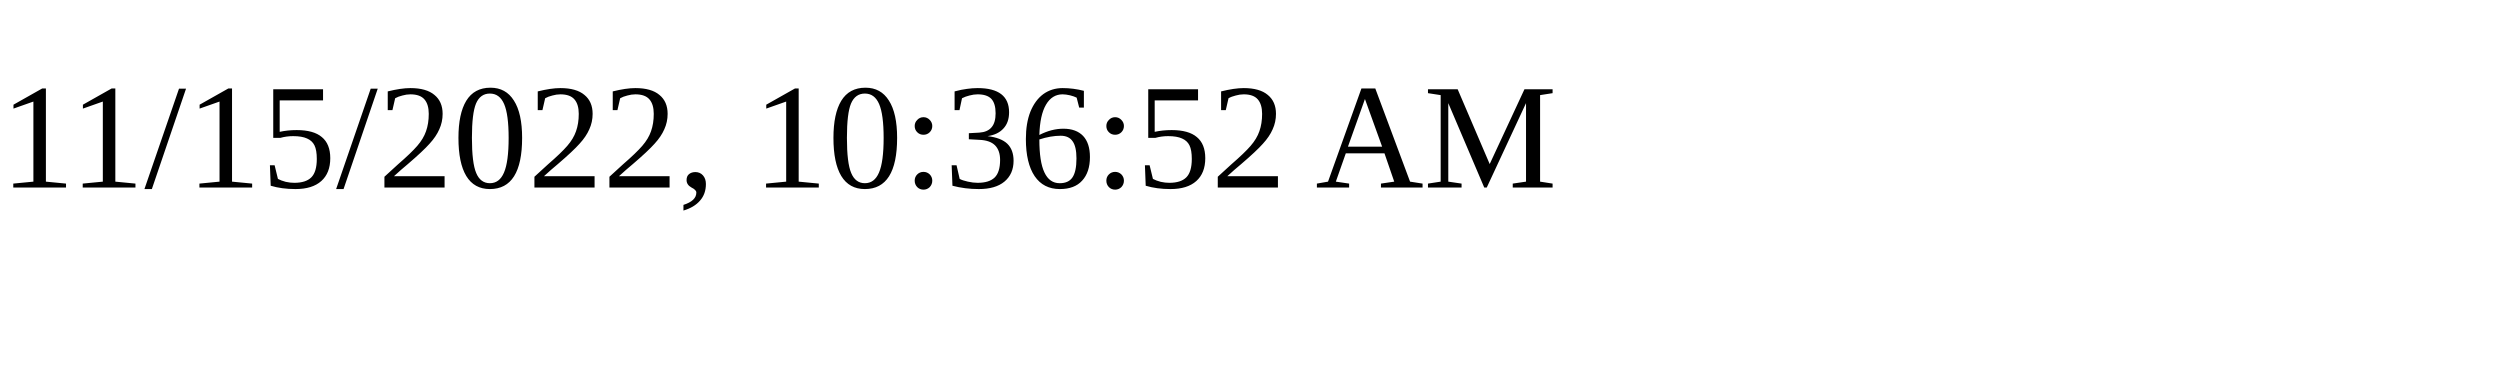
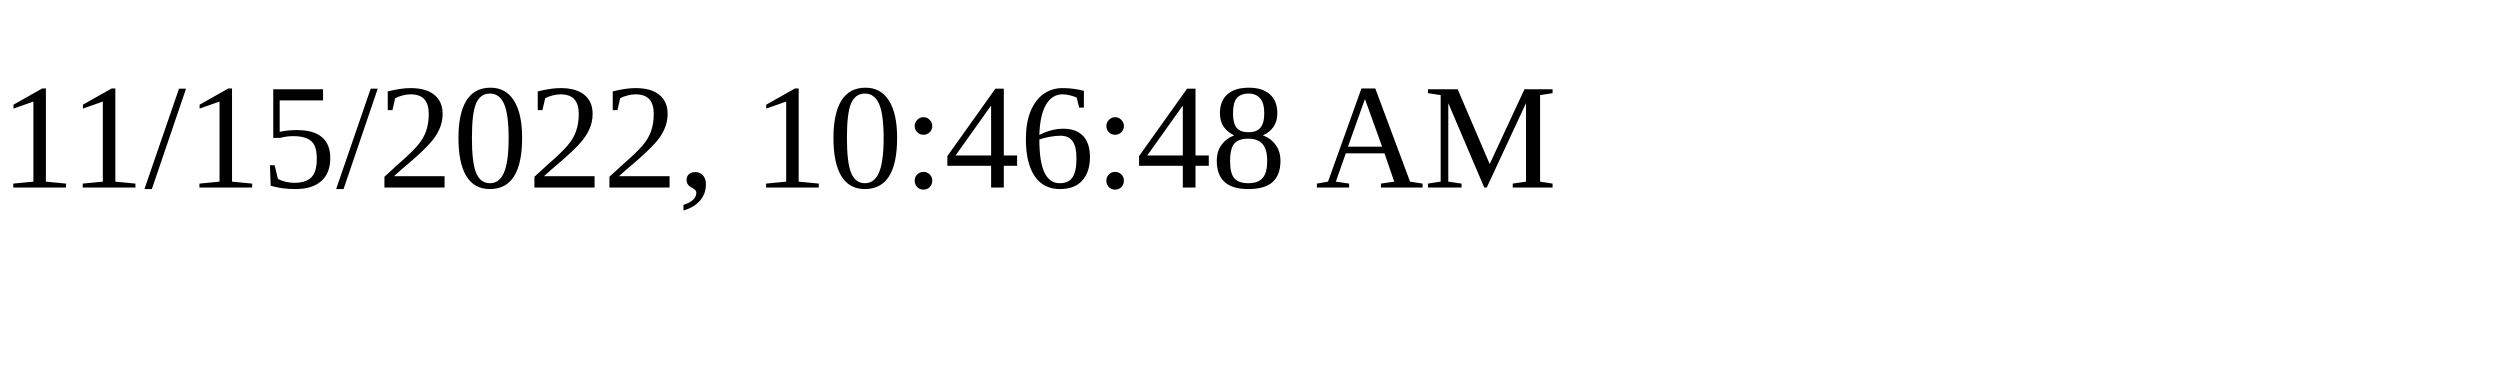
<svg xmlns="http://www.w3.org/2000/svg" height="30" width="200">
-   <text x="0" y="15">11/15/2022, 10:36:52 AM</text>
+   <text x="0" y="15">11/15/2022, 10:46:48 AM</text>
</svg>
